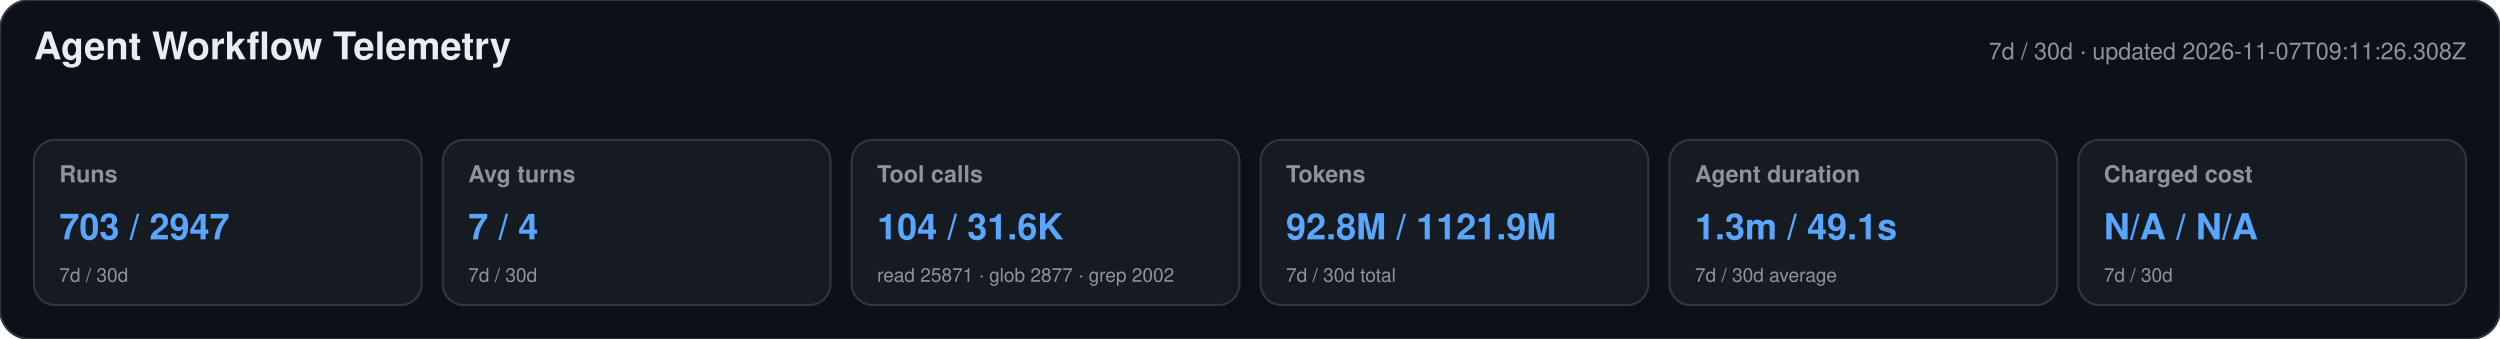
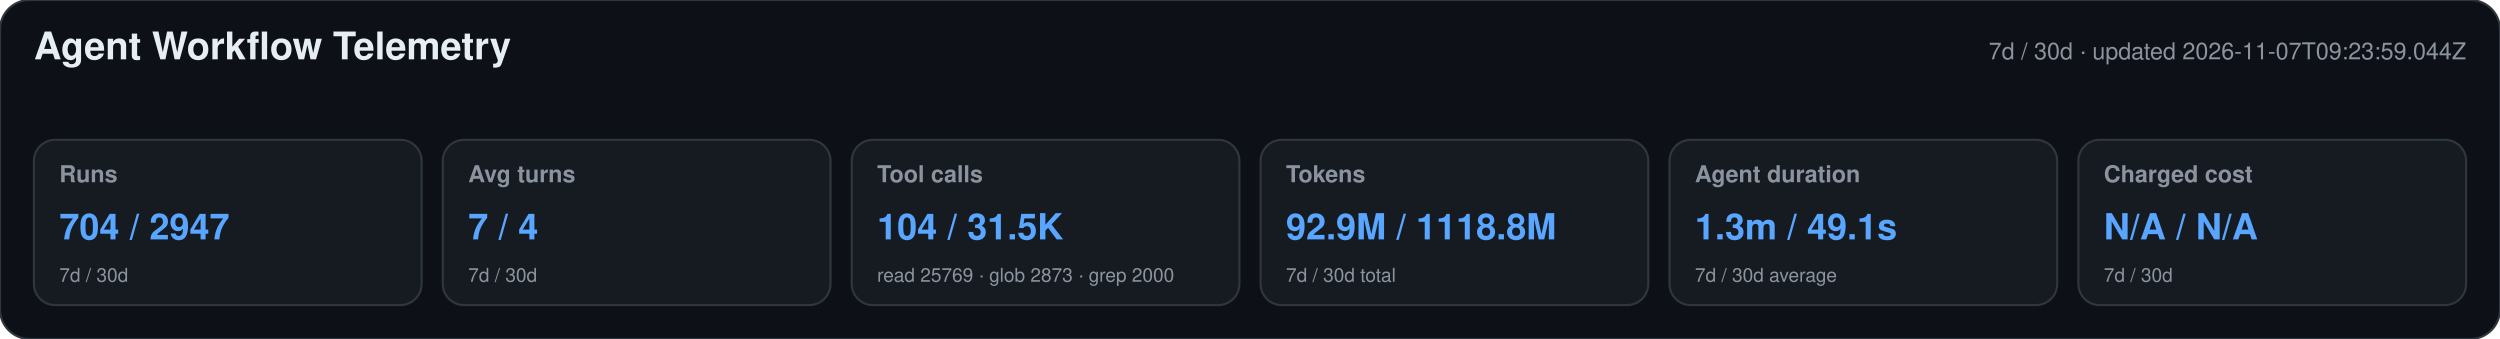
<svg xmlns="http://www.w3.org/2000/svg" width="1180" height="160" viewBox="0 0 1180 160" role="img" aria-labelledby="title desc">
  <style>text{font-family:-apple-system,BlinkMacSystemFont,"Segoe UI",Helvetica,Arial,sans-serif}.heading{font-size:18px;font-weight:650;fill:#e6edf3}.meta,.label,.secondary{fill:#8b949e}.meta,.label{font-size:11px}.label{font-weight:600}.primary{font-size:17px;font-weight:700;fill:#58a6ff}.secondary{font-size:9px}</style>
  <rect width="1180" height="160" rx="14" fill="#0d1117" stroke="#30363d" />
  <text x="16" y="28" class="heading">Agent Workflow Telemetry</text>
-   <text x="1164" y="28" text-anchor="end" class="meta">7d / 30d · updated 2026-11-07T09:11:26.308Z</text>
+   <text x="1164" y="28" text-anchor="end" class="meta">7d / 30d · updated 2026-11-07T09:23:59.044Z</text>
  <g>
    <rect x="16" y="66" width="183" height="78" rx="10" fill="#161b22" stroke="#30363d" />
    <text x="28" y="86" class="label">Runs</text>
-     <text x="28" y="113" class="primary">703 / 2947</text>
+     <text x="28" y="113" class="primary">704 / 2947</text>
    <text x="28" y="133" class="secondary">7d / 30d</text>
  </g>
  <g>
    <rect x="209" y="66" width="183" height="78" rx="10" fill="#161b22" stroke="#30363d" />
    <text x="221" y="86" class="label">Avg turns</text>
    <text x="221" y="113" class="primary">7 / 4</text>
    <text x="221" y="133" class="secondary">7d / 30d</text>
  </g>
  <g>
    <rect x="402" y="66" width="183" height="78" rx="10" fill="#161b22" stroke="#30363d" />
    <text x="414" y="86" class="label">Tool calls</text>
-     <text x="414" y="113" class="primary">104 / 31.6K</text>
-     <text x="414" y="133" class="secondary">read 25871 · glob 2877 · grep 2002</text>
+     <text x="414" y="113" class="primary">104 / 31.5K</text>
+     <text x="414" y="133" class="secondary">read 25769 · glob 2873 · grep 2000</text>
  </g>
  <g>
    <rect x="595" y="66" width="183" height="78" rx="10" fill="#161b22" stroke="#30363d" />
    <text x="607" y="86" class="label">Tokens</text>
-     <text x="607" y="113" class="primary">92.8M / 1121.9M</text>
+     <text x="607" y="113" class="primary">92.9M / 1118.8M</text>
    <text x="607" y="133" class="secondary">7d / 30d total</text>
  </g>
  <g>
    <rect x="788" y="66" width="183" height="78" rx="10" fill="#161b22" stroke="#30363d" />
    <text x="800" y="86" class="label">Agent duration</text>
    <text x="800" y="113" class="primary">1.3m / 49.1s</text>
    <text x="800" y="133" class="secondary">7d / 30d average</text>
  </g>
  <g>
    <rect x="981" y="66" width="183" height="78" rx="10" fill="#161b22" stroke="#30363d" />
    <text x="993" y="86" class="label">Charged cost</text>
    <text x="993" y="113" class="primary">N/A / N/A</text>
    <text x="993" y="133" class="secondary">7d / 30d</text>
  </g>
</svg>
